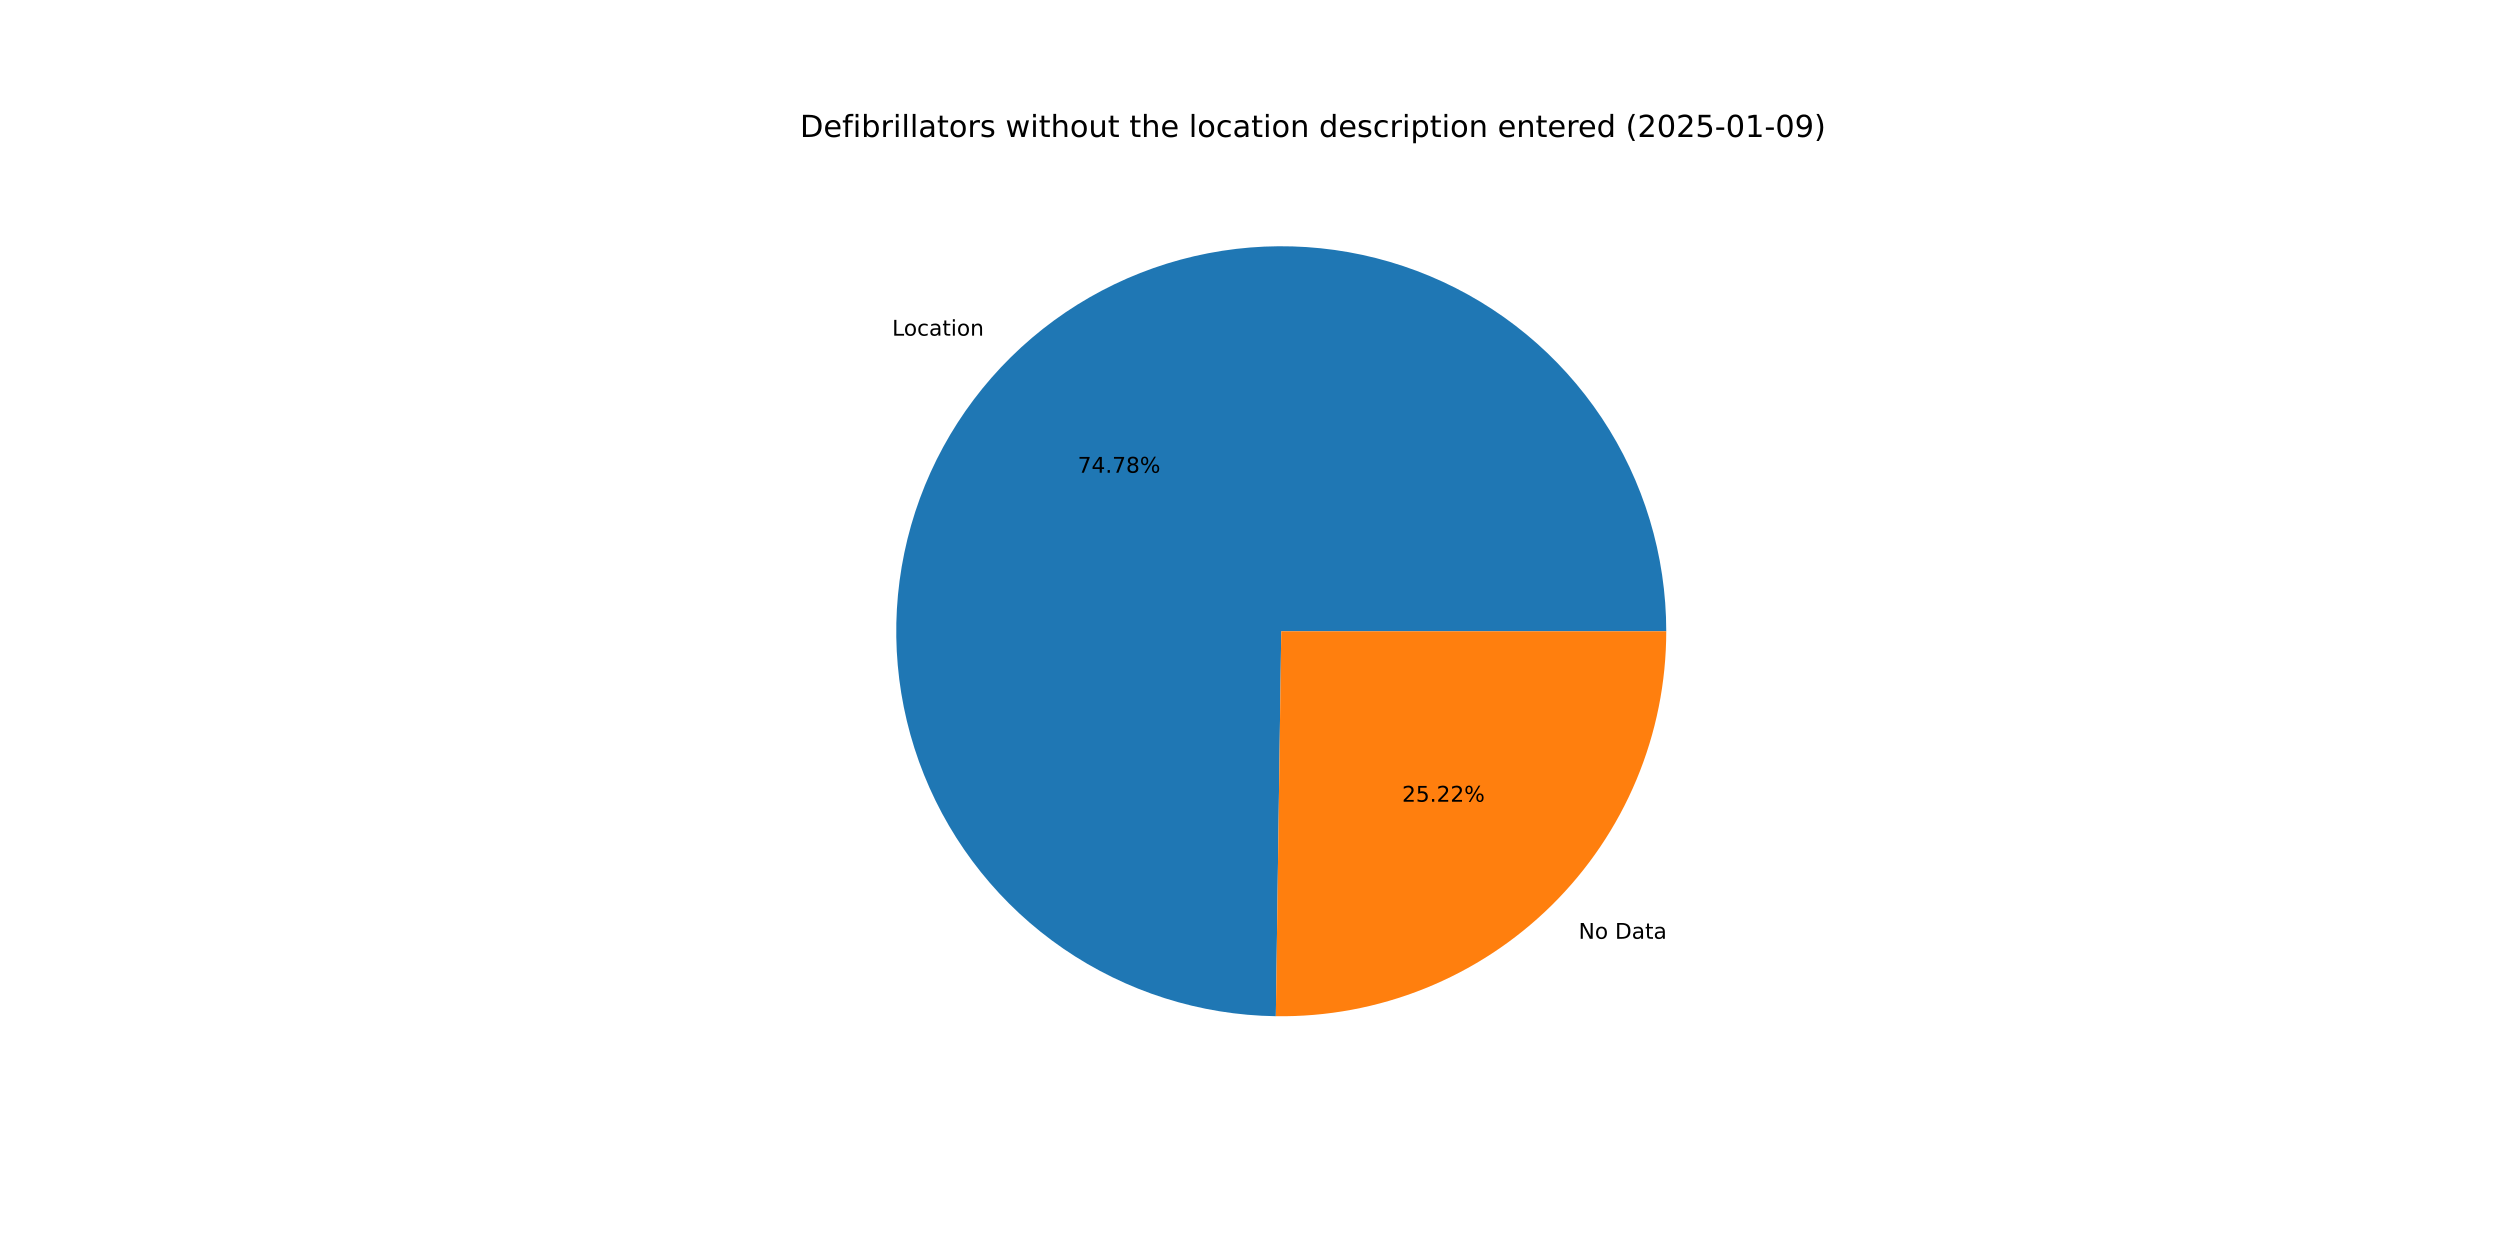
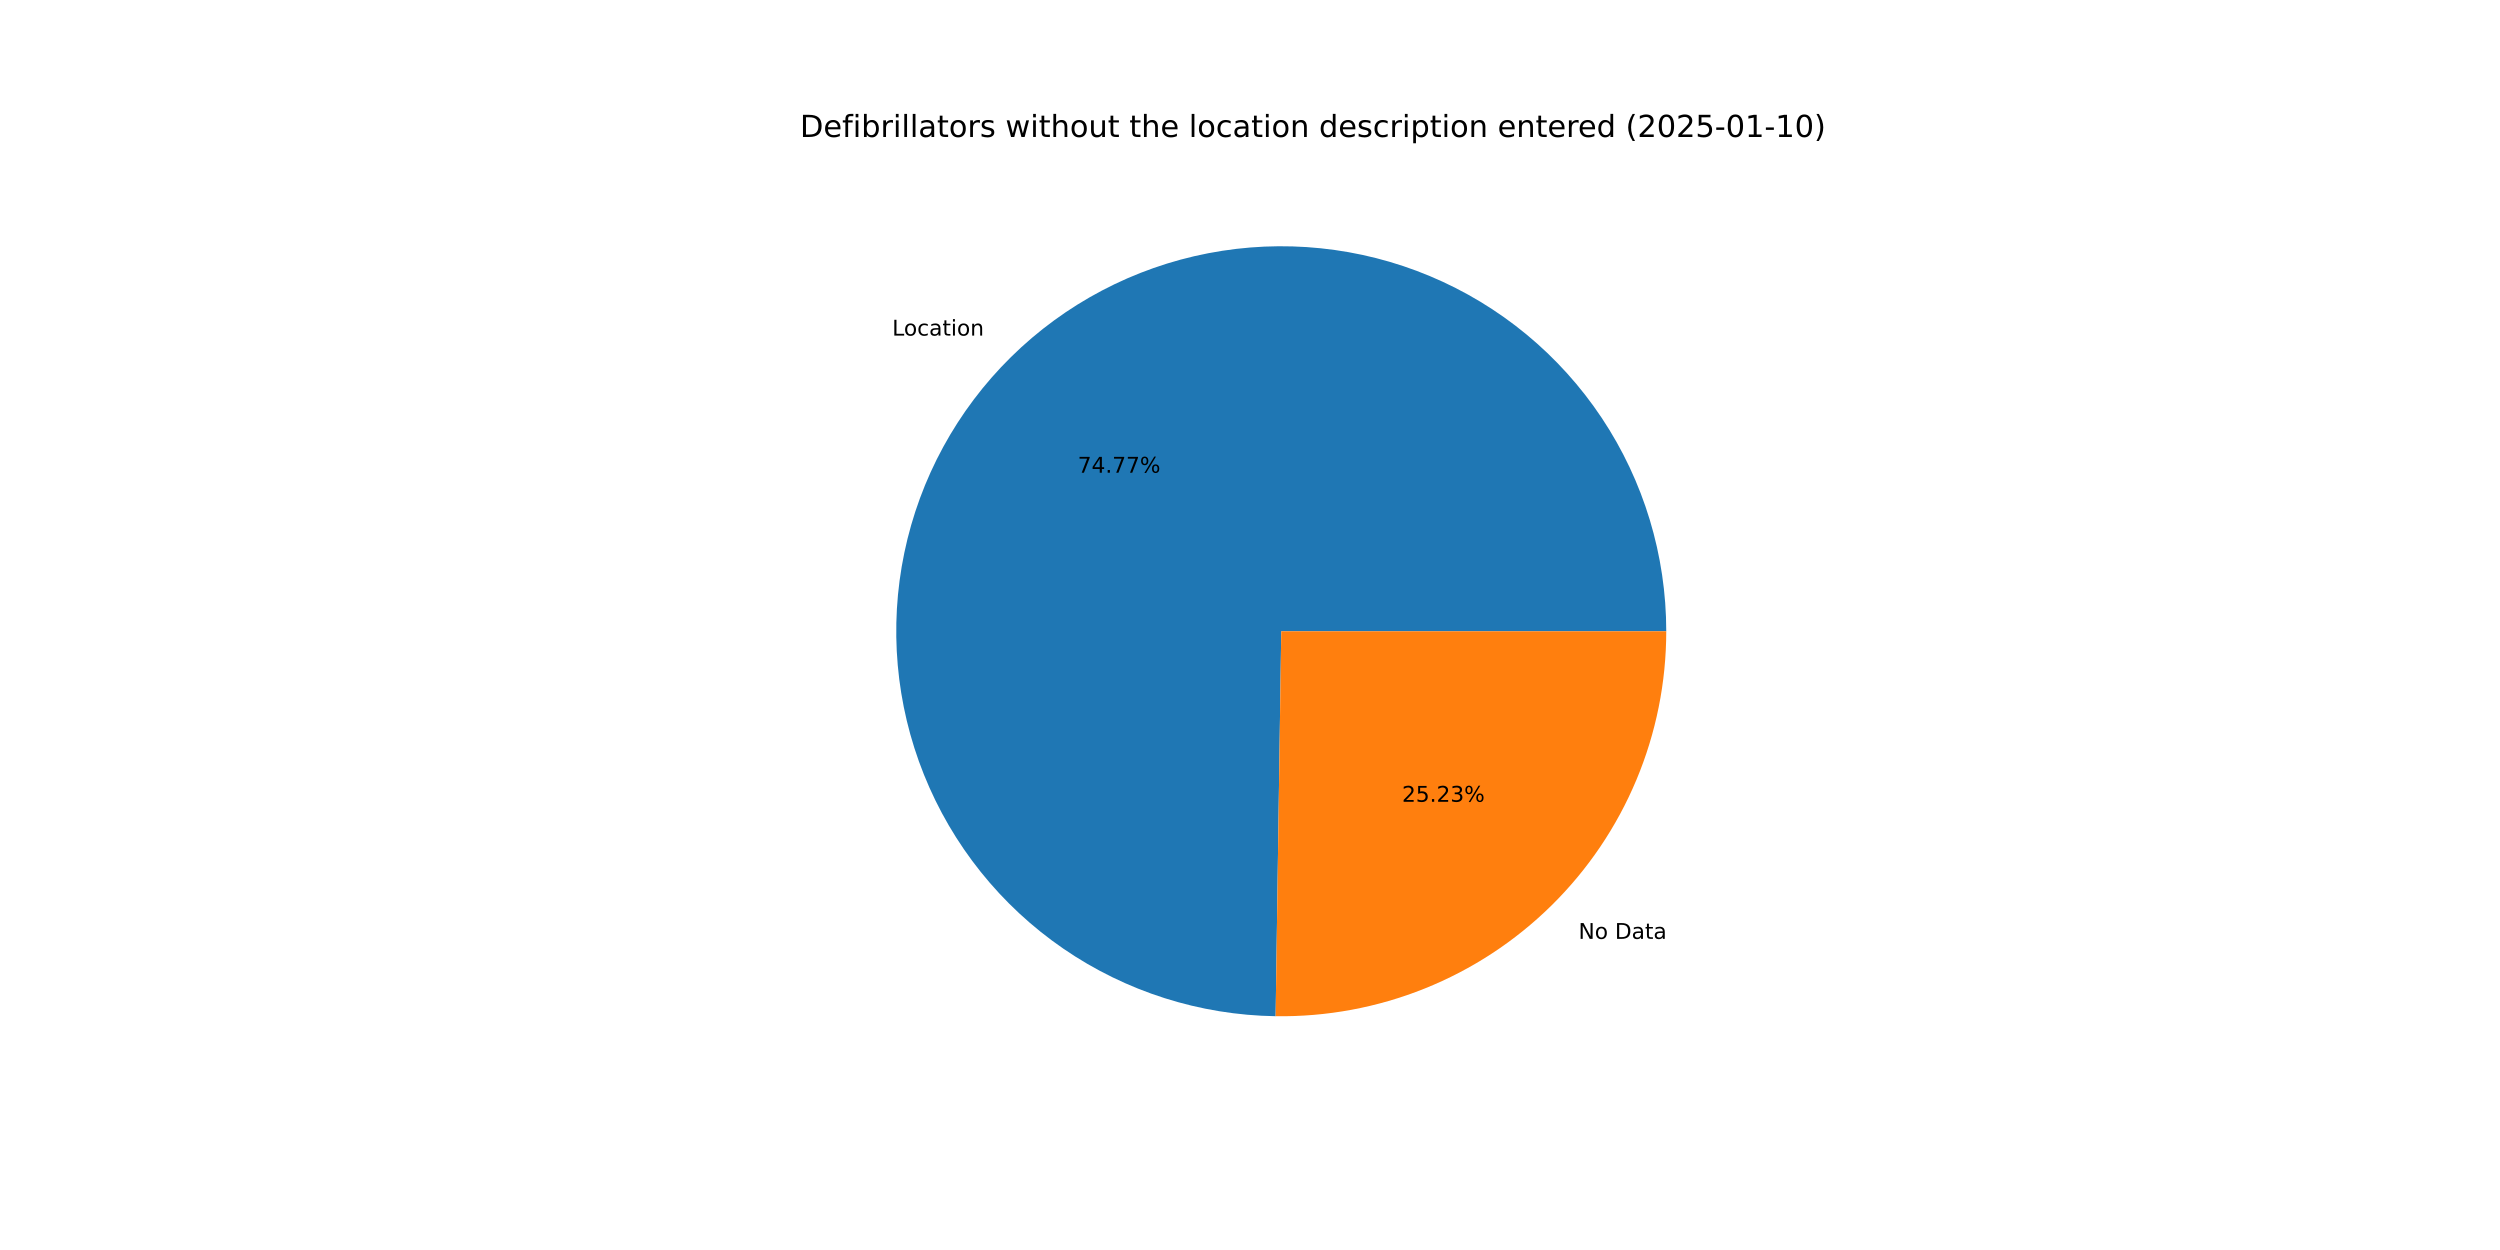
<svg xmlns="http://www.w3.org/2000/svg" xmlns:xlink="http://www.w3.org/1999/xlink" width="1152pt" height="576pt" viewBox="0 0 1152 576" version="1.1">
  <defs>
    <style type="text/css">*{stroke-linejoin: round; stroke-linecap: butt}</style>
  </defs>
  <g id="figure_1">
    <g id="patch_1">
      <path d="M 0 576  L 1152 576  L 1152 0  L 0 0  z " style="fill: #ffffff" />
    </g>
    <g id="axes_1">
      <g id="patch_2">
-         <path d="M 767.808 290.88  C 767.808 255.902 757.464 221.694 738.082 192.577  C 718.701 163.46 691.135 140.715 658.867 127.216  C 626.599 113.717 591.048 110.058 556.707 116.701  C 522.366 123.344 490.745 139.996 465.838 164.555  C 440.932 189.113 423.837 220.498 416.712 254.742  C 409.587 288.986 412.746 324.585 425.79 357.039  C 438.834 389.494 461.189 417.377 490.03 437.166  C 518.872 456.955 552.932 467.779 587.906 468.27  L 590.4 290.88  z " style="fill: #1f77b4" />
+         <path d="M 767.808 290.88  C 767.808 255.907 757.466 221.702 738.089 192.587  C 718.712 163.472 691.152 140.727 658.889 127.225  C 626.627 113.724 591.082 110.059 556.743 116.694  C 522.405 123.329 490.783 139.972 465.873 164.52  C 440.963 189.069 423.86 220.444 416.724 254.682  C 409.588 288.92 412.733 324.515 425.762 356.971  C 438.791 389.427 461.131 417.317 489.96 437.117  C 518.788 456.918 552.838 467.758 587.808 468.269  L 590.4 290.88  z " style="fill: #1f77b4" />
      </g>
      <g id="patch_3">
-         <path d="M 587.906 468.27  C 611.411 468.601 634.748 464.257 656.559 455.49  C 678.37 446.724 698.223 433.71 714.962 417.205  C 731.7 400.7 744.992 381.032 754.064 359.347  C 763.136 337.661 767.808 314.387 767.808 290.88  L 590.4 290.88  z " style="fill: #ff7f0e" />
+         <path d="M 587.808 468.269  C 611.321 468.613 634.668 464.278 656.491 455.518  C 678.313 446.758 698.178 433.745 714.927 417.24  C 731.675 400.734 744.976 381.061 754.055 359.369  C 763.133 337.677 767.808 314.395 767.808 290.88  L 590.4 290.88  z " style="fill: #ff7f0e" />
      </g>
      <g id="matplotlib.axis_1" />
      <g id="matplotlib.axis_2" />
      <g id="text_1">
-         <g transform="translate(411.0854 154.6818) scale(0.1 -0.1)">
+         <g transform="translate(411.1238 154.6439) scale(0.1 -0.1)">
          <defs>
            <path id="DejaVuSans-4c" d="M 628 4666  L 1259 4666  L 1259 531  L 3531 531  L 3531 0  L 628 0  L 628 4666  z " transform="scale(0.015625)" />
            <path id="DejaVuSans-6f" d="M 1959 3097  Q 1497 3097 1228 2736  Q 959 2375 959 1747  Q 959 1119 1226 758  Q 1494 397 1959 397  Q 2419 397 2687 759  Q 2956 1122 2956 1747  Q 2956 2369 2687 2733  Q 2419 3097 1959 3097  z M 1959 3584  Q 2709 3584 3137 3096  Q 3566 2609 3566 1747  Q 3566 888 3137 398  Q 2709 -91 1959 -91  Q 1206 -91 779 398  Q 353 888 353 1747  Q 353 2609 779 3096  Q 1206 3584 1959 3584  z " transform="scale(0.015625)" />
            <path id="DejaVuSans-63" d="M 3122 3366  L 3122 2828  Q 2878 2963 2633 3030  Q 2388 3097 2138 3097  Q 1578 3097 1268 2742  Q 959 2388 959 1747  Q 959 1106 1268 751  Q 1578 397 2138 397  Q 2388 397 2633 464  Q 2878 531 3122 666  L 3122 134  Q 2881 22 2623 -34  Q 2366 -91 2075 -91  Q 1284 -91 818 406  Q 353 903 353 1747  Q 353 2603 823 3093  Q 1294 3584 2113 3584  Q 2378 3584 2631 3529  Q 2884 3475 3122 3366  z " transform="scale(0.015625)" />
            <path id="DejaVuSans-61" d="M 2194 1759  Q 1497 1759 1228 1600  Q 959 1441 959 1056  Q 959 750 1161 570  Q 1363 391 1709 391  Q 2188 391 2477 730  Q 2766 1069 2766 1631  L 2766 1759  L 2194 1759  z M 3341 1997  L 3341 0  L 2766 0  L 2766 531  Q 2569 213 2275 61  Q 1981 -91 1556 -91  Q 1019 -91 701 211  Q 384 513 384 1019  Q 384 1609 779 1909  Q 1175 2209 1959 2209  L 2766 2209  L 2766 2266  Q 2766 2663 2505 2880  Q 2244 3097 1772 3097  Q 1472 3097 1187 3025  Q 903 2953 641 2809  L 641 3341  Q 956 3463 1253 3523  Q 1550 3584 1831 3584  Q 2591 3584 2966 3190  Q 3341 2797 3341 1997  z " transform="scale(0.015625)" />
            <path id="DejaVuSans-74" d="M 1172 4494  L 1172 3500  L 2356 3500  L 2356 3053  L 1172 3053  L 1172 1153  Q 1172 725 1289 603  Q 1406 481 1766 481  L 2356 481  L 2356 0  L 1766 0  Q 1100 0 847 248  Q 594 497 594 1153  L 594 3053  L 172 3053  L 172 3500  L 594 3500  L 594 4494  L 1172 4494  z " transform="scale(0.015625)" />
            <path id="DejaVuSans-69" d="M 603 3500  L 1178 3500  L 1178 0  L 603 0  L 603 3500  z M 603 4863  L 1178 4863  L 1178 4134  L 603 4134  L 603 4863  z " transform="scale(0.015625)" />
            <path id="DejaVuSans-6e" d="M 3513 2113  L 3513 0  L 2938 0  L 2938 2094  Q 2938 2591 2744 2837  Q 2550 3084 2163 3084  Q 1697 3084 1428 2787  Q 1159 2491 1159 1978  L 1159 0  L 581 0  L 581 3500  L 1159 3500  L 1159 2956  Q 1366 3272 1645 3428  Q 1925 3584 2291 3584  Q 2894 3584 3203 3211  Q 3513 2838 3513 2113  z " transform="scale(0.015625)" />
          </defs>
          <use xlink:href="#DejaVuSans-4c" />
          <use xlink:href="#DejaVuSans-6f" x="53.963" />
          <use xlink:href="#DejaVuSans-63" x="115.145" />
          <use xlink:href="#DejaVuSans-61" x="170.125" />
          <use xlink:href="#DejaVuSans-74" x="231.404" />
          <use xlink:href="#DejaVuSans-69" x="270.613" />
          <use xlink:href="#DejaVuSans-6f" x="298.396" />
          <use xlink:href="#DejaVuSans-6e" x="359.578" />
        </g>
      </g>
      <g id="text_2">
-         <g transform="translate(496.5982 217.8444) scale(0.1 -0.1)">
+         <g transform="translate(496.6192 217.8237) scale(0.1 -0.1)">
          <defs>
            <path id="DejaVuSans-37" d="M 525 4666  L 3525 4666  L 3525 4397  L 1831 0  L 1172 0  L 2766 4134  L 525 4134  L 525 4666  z " transform="scale(0.015625)" />
            <path id="DejaVuSans-34" d="M 2419 4116  L 825 1625  L 2419 1625  L 2419 4116  z M 2253 4666  L 3047 4666  L 3047 1625  L 3713 1625  L 3713 1100  L 3047 1100  L 3047 0  L 2419 0  L 2419 1100  L 313 1100  L 313 1709  L 2253 4666  z " transform="scale(0.015625)" />
            <path id="DejaVuSans-2e" d="M 684 794  L 1344 794  L 1344 0  L 684 0  L 684 794  z " transform="scale(0.015625)" />
-             <path id="DejaVuSans-38" d="M 2034 2216  Q 1584 2216 1326 1975  Q 1069 1734 1069 1313  Q 1069 891 1326 650  Q 1584 409 2034 409  Q 2484 409 2743 651  Q 3003 894 3003 1313  Q 3003 1734 2745 1975  Q 2488 2216 2034 2216  z M 1403 2484  Q 997 2584 770 2862  Q 544 3141 544 3541  Q 544 4100 942 4425  Q 1341 4750 2034 4750  Q 2731 4750 3128 4425  Q 3525 4100 3525 3541  Q 3525 3141 3298 2862  Q 3072 2584 2669 2484  Q 3125 2378 3379 2068  Q 3634 1759 3634 1313  Q 3634 634 3220 271  Q 2806 -91 2034 -91  Q 1263 -91 848 271  Q 434 634 434 1313  Q 434 1759 690 2068  Q 947 2378 1403 2484  z M 1172 3481  Q 1172 3119 1398 2916  Q 1625 2713 2034 2713  Q 2441 2713 2670 2916  Q 2900 3119 2900 3481  Q 2900 3844 2670 4047  Q 2441 4250 2034 4250  Q 1625 4250 1398 4047  Q 1172 3844 1172 3481  z " transform="scale(0.015625)" />
            <path id="DejaVuSans-25" d="M 4653 2053  Q 4381 2053 4226 1822  Q 4072 1591 4072 1178  Q 4072 772 4226 539  Q 4381 306 4653 306  Q 4919 306 5073 539  Q 5228 772 5228 1178  Q 5228 1588 5073 1820  Q 4919 2053 4653 2053  z M 4653 2450  Q 5147 2450 5437 2106  Q 5728 1763 5728 1178  Q 5728 594 5436 251  Q 5144 -91 4653 -91  Q 4153 -91 3862 251  Q 3572 594 3572 1178  Q 3572 1766 3864 2108  Q 4156 2450 4653 2450  z M 1428 4353  Q 1159 4353 1004 4120  Q 850 3888 850 3481  Q 850 3069 1003 2837  Q 1156 2606 1428 2606  Q 1700 2606 1854 2837  Q 2009 3069 2009 3481  Q 2009 3884 1853 4118  Q 1697 4353 1428 4353  z M 4250 4750  L 4750 4750  L 1831 -91  L 1331 -91  L 4250 4750  z M 1428 4750  Q 1922 4750 2215 4408  Q 2509 4066 2509 3481  Q 2509 2891 2217 2550  Q 1925 2209 1428 2209  Q 931 2209 642 2551  Q 353 2894 353 3481  Q 353 4063 643 4406  Q 934 4750 1428 4750  z " transform="scale(0.015625)" />
          </defs>
          <use xlink:href="#DejaVuSans-37" />
          <use xlink:href="#DejaVuSans-34" x="63.623" />
          <use xlink:href="#DejaVuSans-2e" x="127.246" />
          <use xlink:href="#DejaVuSans-37" x="159.033" />
-           <use xlink:href="#DejaVuSans-38" x="222.656" />
+           <use xlink:href="#DejaVuSans-37" x="222.656" />
          <use xlink:href="#DejaVuSans-25" x="286.279" />
        </g>
      </g>
      <g id="text_3">
-         <g transform="translate(727.4177 432.5969) scale(0.1 -0.1)">
+         <g transform="translate(727.3793 432.6348) scale(0.1 -0.1)">
          <defs>
            <path id="DejaVuSans-4e" d="M 628 4666  L 1478 4666  L 3547 763  L 3547 4666  L 4159 4666  L 4159 0  L 3309 0  L 1241 3903  L 1241 0  L 628 0  L 628 4666  z " transform="scale(0.015625)" />
            <path id="DejaVuSans-20" transform="scale(0.015625)" />
            <path id="DejaVuSans-44" d="M 1259 4147  L 1259 519  L 2022 519  Q 2988 519 3436 956  Q 3884 1394 3884 2338  Q 3884 3275 3436 3711  Q 2988 4147 2022 4147  L 1259 4147  z M 628 4666  L 1925 4666  Q 3281 4666 3915 4102  Q 4550 3538 4550 2338  Q 4550 1131 3912 565  Q 3275 0 1925 0  L 628 0  L 628 4666  z " transform="scale(0.015625)" />
          </defs>
          <use xlink:href="#DejaVuSans-4e" />
          <use xlink:href="#DejaVuSans-6f" x="74.805" />
          <use xlink:href="#DejaVuSans-20" x="135.986" />
          <use xlink:href="#DejaVuSans-44" x="167.773" />
          <use xlink:href="#DejaVuSans-61" x="244.775" />
          <use xlink:href="#DejaVuSans-74" x="306.055" />
          <use xlink:href="#DejaVuSans-61" x="345.264" />
        </g>
      </g>
      <g id="text_4">
-         <g transform="translate(646.0721 369.4344) scale(0.1 -0.1)">
+         <g transform="translate(646.0511 369.4551) scale(0.1 -0.1)">
          <defs>
            <path id="DejaVuSans-32" d="M 1228 531  L 3431 531  L 3431 0  L 469 0  L 469 531  Q 828 903 1448 1529  Q 2069 2156 2228 2338  Q 2531 2678 2651 2914  Q 2772 3150 2772 3378  Q 2772 3750 2511 3984  Q 2250 4219 1831 4219  Q 1534 4219 1204 4116  Q 875 4013 500 3803  L 500 4441  Q 881 4594 1212 4672  Q 1544 4750 1819 4750  Q 2544 4750 2975 4387  Q 3406 4025 3406 3419  Q 3406 3131 3298 2873  Q 3191 2616 2906 2266  Q 2828 2175 2409 1742  Q 1991 1309 1228 531  z " transform="scale(0.015625)" />
            <path id="DejaVuSans-35" d="M 691 4666  L 3169 4666  L 3169 4134  L 1269 4134  L 1269 2991  Q 1406 3038 1543 3061  Q 1681 3084 1819 3084  Q 2600 3084 3056 2656  Q 3513 2228 3513 1497  Q 3513 744 3044 326  Q 2575 -91 1722 -91  Q 1428 -91 1123 -41  Q 819 9 494 109  L 494 744  Q 775 591 1075 516  Q 1375 441 1709 441  Q 2250 441 2565 725  Q 2881 1009 2881 1497  Q 2881 1984 2565 2268  Q 2250 2553 1709 2553  Q 1456 2553 1204 2497  Q 953 2441 691 2322  L 691 4666  z " transform="scale(0.015625)" />
+             <path id="DejaVuSans-33" d="M 2597 2516  Q 3050 2419 3304 2112  Q 3559 1806 3559 1356  Q 3559 666 3084 287  Q 2609 -91 1734 -91  Q 1441 -91 1130 -33  Q 819 25 488 141  L 488 750  Q 750 597 1062 519  Q 1375 441 1716 441  Q 2309 441 2620 675  Q 2931 909 2931 1356  Q 2931 1769 2642 2001  Q 2353 2234 1838 2234  L 1294 2234  L 1294 2753  L 1863 2753  Q 2328 2753 2575 2939  Q 2822 3125 2822 3475  Q 2822 3834 2567 4026  Q 2313 4219 1838 4219  Q 1578 4219 1281 4162  Q 984 4106 628 3988  L 628 4550  Q 988 4650 1302 4700  Q 1616 4750 1894 4750  Q 2613 4750 3031 4423  Q 3450 4097 3450 3541  Q 3450 3153 3228 2886  Q 3006 2619 2597 2516  z " transform="scale(0.015625)" />
          </defs>
          <use xlink:href="#DejaVuSans-32" />
          <use xlink:href="#DejaVuSans-35" x="63.623" />
          <use xlink:href="#DejaVuSans-2e" x="127.246" />
          <use xlink:href="#DejaVuSans-32" x="159.033" />
-           <use xlink:href="#DejaVuSans-32" x="222.656" />
+           <use xlink:href="#DejaVuSans-33" x="222.656" />
          <use xlink:href="#DejaVuSans-25" x="286.279" />
        </g>
      </g>
      <g id="text_5">
        <g transform="translate(368.64 63.12) scale(0.14 -0.14)">
          <defs>
            <path id="DejaVuSans-65" d="M 3597 1894  L 3597 1613  L 953 1613  Q 991 1019 1311 708  Q 1631 397 2203 397  Q 2534 397 2845 478  Q 3156 559 3463 722  L 3463 178  Q 3153 47 2828 -22  Q 2503 -91 2169 -91  Q 1331 -91 842 396  Q 353 884 353 1716  Q 353 2575 817 3079  Q 1281 3584 2069 3584  Q 2775 3584 3186 3129  Q 3597 2675 3597 1894  z M 3022 2063  Q 3016 2534 2758 2815  Q 2500 3097 2075 3097  Q 1594 3097 1305 2825  Q 1016 2553 972 2059  L 3022 2063  z " transform="scale(0.015625)" />
            <path id="DejaVuSans-66" d="M 2375 4863  L 2375 4384  L 1825 4384  Q 1516 4384 1395 4259  Q 1275 4134 1275 3809  L 1275 3500  L 2222 3500  L 2222 3053  L 1275 3053  L 1275 0  L 697 0  L 697 3053  L 147 3053  L 147 3500  L 697 3500  L 697 3744  Q 697 4328 969 4595  Q 1241 4863 1831 4863  L 2375 4863  z " transform="scale(0.015625)" />
            <path id="DejaVuSans-62" d="M 3116 1747  Q 3116 2381 2855 2742  Q 2594 3103 2138 3103  Q 1681 3103 1420 2742  Q 1159 2381 1159 1747  Q 1159 1113 1420 752  Q 1681 391 2138 391  Q 2594 391 2855 752  Q 3116 1113 3116 1747  z M 1159 2969  Q 1341 3281 1617 3432  Q 1894 3584 2278 3584  Q 2916 3584 3314 3078  Q 3713 2572 3713 1747  Q 3713 922 3314 415  Q 2916 -91 2278 -91  Q 1894 -91 1617 61  Q 1341 213 1159 525  L 1159 0  L 581 0  L 581 4863  L 1159 4863  L 1159 2969  z " transform="scale(0.015625)" />
            <path id="DejaVuSans-72" d="M 2631 2963  Q 2534 3019 2420 3045  Q 2306 3072 2169 3072  Q 1681 3072 1420 2755  Q 1159 2438 1159 1844  L 1159 0  L 581 0  L 581 3500  L 1159 3500  L 1159 2956  Q 1341 3275 1631 3429  Q 1922 3584 2338 3584  Q 2397 3584 2469 3576  Q 2541 3569 2628 3553  L 2631 2963  z " transform="scale(0.015625)" />
            <path id="DejaVuSans-6c" d="M 603 4863  L 1178 4863  L 1178 0  L 603 0  L 603 4863  z " transform="scale(0.015625)" />
            <path id="DejaVuSans-73" d="M 2834 3397  L 2834 2853  Q 2591 2978 2328 3040  Q 2066 3103 1784 3103  Q 1356 3103 1142 2972  Q 928 2841 928 2578  Q 928 2378 1081 2264  Q 1234 2150 1697 2047  L 1894 2003  Q 2506 1872 2764 1633  Q 3022 1394 3022 966  Q 3022 478 2636 193  Q 2250 -91 1575 -91  Q 1294 -91 989 -36  Q 684 19 347 128  L 347 722  Q 666 556 975 473  Q 1284 391 1588 391  Q 1994 391 2212 530  Q 2431 669 2431 922  Q 2431 1156 2273 1281  Q 2116 1406 1581 1522  L 1381 1569  Q 847 1681 609 1914  Q 372 2147 372 2553  Q 372 3047 722 3315  Q 1072 3584 1716 3584  Q 2034 3584 2315 3537  Q 2597 3491 2834 3397  z " transform="scale(0.015625)" />
            <path id="DejaVuSans-77" d="M 269 3500  L 844 3500  L 1563 769  L 2278 3500  L 2956 3500  L 3675 769  L 4391 3500  L 4966 3500  L 4050 0  L 3372 0  L 2619 2869  L 1863 0  L 1184 0  L 269 3500  z " transform="scale(0.015625)" />
            <path id="DejaVuSans-68" d="M 3513 2113  L 3513 0  L 2938 0  L 2938 2094  Q 2938 2591 2744 2837  Q 2550 3084 2163 3084  Q 1697 3084 1428 2787  Q 1159 2491 1159 1978  L 1159 0  L 581 0  L 581 4863  L 1159 4863  L 1159 2956  Q 1366 3272 1645 3428  Q 1925 3584 2291 3584  Q 2894 3584 3203 3211  Q 3513 2838 3513 2113  z " transform="scale(0.015625)" />
            <path id="DejaVuSans-75" d="M 544 1381  L 544 3500  L 1119 3500  L 1119 1403  Q 1119 906 1312 657  Q 1506 409 1894 409  Q 2359 409 2629 706  Q 2900 1003 2900 1516  L 2900 3500  L 3475 3500  L 3475 0  L 2900 0  L 2900 538  Q 2691 219 2414 64  Q 2138 -91 1772 -91  Q 1169 -91 856 284  Q 544 659 544 1381  z M 1991 3584  L 1991 3584  z " transform="scale(0.015625)" />
            <path id="DejaVuSans-64" d="M 2906 2969  L 2906 4863  L 3481 4863  L 3481 0  L 2906 0  L 2906 525  Q 2725 213 2448 61  Q 2172 -91 1784 -91  Q 1150 -91 751 415  Q 353 922 353 1747  Q 353 2572 751 3078  Q 1150 3584 1784 3584  Q 2172 3584 2448 3432  Q 2725 3281 2906 2969  z M 947 1747  Q 947 1113 1208 752  Q 1469 391 1925 391  Q 2381 391 2643 752  Q 2906 1113 2906 1747  Q 2906 2381 2643 2742  Q 2381 3103 1925 3103  Q 1469 3103 1208 2742  Q 947 2381 947 1747  z " transform="scale(0.015625)" />
            <path id="DejaVuSans-70" d="M 1159 525  L 1159 -1331  L 581 -1331  L 581 3500  L 1159 3500  L 1159 2969  Q 1341 3281 1617 3432  Q 1894 3584 2278 3584  Q 2916 3584 3314 3078  Q 3713 2572 3713 1747  Q 3713 922 3314 415  Q 2916 -91 2278 -91  Q 1894 -91 1617 61  Q 1341 213 1159 525  z M 3116 1747  Q 3116 2381 2855 2742  Q 2594 3103 2138 3103  Q 1681 3103 1420 2742  Q 1159 2381 1159 1747  Q 1159 1113 1420 752  Q 1681 391 2138 391  Q 2594 391 2855 752  Q 3116 1113 3116 1747  z " transform="scale(0.015625)" />
            <path id="DejaVuSans-28" d="M 1984 4856  Q 1566 4138 1362 3434  Q 1159 2731 1159 2009  Q 1159 1288 1364 580  Q 1569 -128 1984 -844  L 1484 -844  Q 1016 -109 783 600  Q 550 1309 550 2009  Q 550 2706 781 3412  Q 1013 4119 1484 4856  L 1984 4856  z " transform="scale(0.015625)" />
            <path id="DejaVuSans-30" d="M 2034 4250  Q 1547 4250 1301 3770  Q 1056 3291 1056 2328  Q 1056 1369 1301 889  Q 1547 409 2034 409  Q 2525 409 2770 889  Q 3016 1369 3016 2328  Q 3016 3291 2770 3770  Q 2525 4250 2034 4250  z M 2034 4750  Q 2819 4750 3233 4129  Q 3647 3509 3647 2328  Q 3647 1150 3233 529  Q 2819 -91 2034 -91  Q 1250 -91 836 529  Q 422 1150 422 2328  Q 422 3509 836 4129  Q 1250 4750 2034 4750  z " transform="scale(0.015625)" />
            <path id="DejaVuSans-2d" d="M 313 2009  L 1997 2009  L 1997 1497  L 313 1497  L 313 2009  z " transform="scale(0.015625)" />
            <path id="DejaVuSans-31" d="M 794 531  L 1825 531  L 1825 4091  L 703 3866  L 703 4441  L 1819 4666  L 2450 4666  L 2450 531  L 3481 531  L 3481 0  L 794 0  L 794 531  z " transform="scale(0.015625)" />
-             <path id="DejaVuSans-39" d="M 703 97  L 703 672  Q 941 559 1184 500  Q 1428 441 1663 441  Q 2288 441 2617 861  Q 2947 1281 2994 2138  Q 2813 1869 2534 1725  Q 2256 1581 1919 1581  Q 1219 1581 811 2004  Q 403 2428 403 3163  Q 403 3881 828 4315  Q 1253 4750 1959 4750  Q 2769 4750 3195 4129  Q 3622 3509 3622 2328  Q 3622 1225 3098 567  Q 2575 -91 1691 -91  Q 1453 -91 1209 -44  Q 966 3 703 97  z M 1959 2075  Q 2384 2075 2632 2365  Q 2881 2656 2881 3163  Q 2881 3666 2632 3958  Q 2384 4250 1959 4250  Q 1534 4250 1286 3958  Q 1038 3666 1038 3163  Q 1038 2656 1286 2365  Q 1534 2075 1959 2075  z " transform="scale(0.015625)" />
            <path id="DejaVuSans-29" d="M 513 4856  L 1013 4856  Q 1481 4119 1714 3412  Q 1947 2706 1947 2009  Q 1947 1309 1714 600  Q 1481 -109 1013 -844  L 513 -844  Q 928 -128 1133 580  Q 1338 1288 1338 2009  Q 1338 2731 1133 3434  Q 928 4138 513 4856  z " transform="scale(0.015625)" />
          </defs>
          <use xlink:href="#DejaVuSans-44" />
          <use xlink:href="#DejaVuSans-65" x="77.002" />
          <use xlink:href="#DejaVuSans-66" x="138.525" />
          <use xlink:href="#DejaVuSans-69" x="173.73" />
          <use xlink:href="#DejaVuSans-62" x="201.514" />
          <use xlink:href="#DejaVuSans-72" x="264.99" />
          <use xlink:href="#DejaVuSans-69" x="306.104" />
          <use xlink:href="#DejaVuSans-6c" x="333.887" />
          <use xlink:href="#DejaVuSans-6c" x="361.67" />
          <use xlink:href="#DejaVuSans-61" x="389.453" />
          <use xlink:href="#DejaVuSans-74" x="450.732" />
          <use xlink:href="#DejaVuSans-6f" x="489.941" />
          <use xlink:href="#DejaVuSans-72" x="551.123" />
          <use xlink:href="#DejaVuSans-73" x="592.236" />
          <use xlink:href="#DejaVuSans-20" x="644.336" />
          <use xlink:href="#DejaVuSans-77" x="676.123" />
          <use xlink:href="#DejaVuSans-69" x="757.91" />
          <use xlink:href="#DejaVuSans-74" x="785.693" />
          <use xlink:href="#DejaVuSans-68" x="824.902" />
          <use xlink:href="#DejaVuSans-6f" x="888.281" />
          <use xlink:href="#DejaVuSans-75" x="949.463" />
          <use xlink:href="#DejaVuSans-74" x="1012.842" />
          <use xlink:href="#DejaVuSans-20" x="1052.051" />
          <use xlink:href="#DejaVuSans-74" x="1083.838" />
          <use xlink:href="#DejaVuSans-68" x="1123.047" />
          <use xlink:href="#DejaVuSans-65" x="1186.426" />
          <use xlink:href="#DejaVuSans-20" x="1247.949" />
          <use xlink:href="#DejaVuSans-6c" x="1279.736" />
          <use xlink:href="#DejaVuSans-6f" x="1307.52" />
          <use xlink:href="#DejaVuSans-63" x="1368.701" />
          <use xlink:href="#DejaVuSans-61" x="1423.682" />
          <use xlink:href="#DejaVuSans-74" x="1484.961" />
          <use xlink:href="#DejaVuSans-69" x="1524.17" />
          <use xlink:href="#DejaVuSans-6f" x="1551.953" />
          <use xlink:href="#DejaVuSans-6e" x="1613.135" />
          <use xlink:href="#DejaVuSans-20" x="1676.514" />
          <use xlink:href="#DejaVuSans-64" x="1708.301" />
          <use xlink:href="#DejaVuSans-65" x="1771.777" />
          <use xlink:href="#DejaVuSans-73" x="1833.301" />
          <use xlink:href="#DejaVuSans-63" x="1885.4" />
          <use xlink:href="#DejaVuSans-72" x="1940.381" />
          <use xlink:href="#DejaVuSans-69" x="1981.494" />
          <use xlink:href="#DejaVuSans-70" x="2009.277" />
          <use xlink:href="#DejaVuSans-74" x="2072.754" />
          <use xlink:href="#DejaVuSans-69" x="2111.963" />
          <use xlink:href="#DejaVuSans-6f" x="2139.746" />
          <use xlink:href="#DejaVuSans-6e" x="2200.928" />
          <use xlink:href="#DejaVuSans-20" x="2264.307" />
          <use xlink:href="#DejaVuSans-65" x="2296.094" />
          <use xlink:href="#DejaVuSans-6e" x="2357.617" />
          <use xlink:href="#DejaVuSans-74" x="2420.996" />
          <use xlink:href="#DejaVuSans-65" x="2460.205" />
          <use xlink:href="#DejaVuSans-72" x="2521.729" />
          <use xlink:href="#DejaVuSans-65" x="2560.592" />
          <use xlink:href="#DejaVuSans-64" x="2622.115" />
          <use xlink:href="#DejaVuSans-20" x="2685.592" />
          <use xlink:href="#DejaVuSans-28" x="2717.379" />
          <use xlink:href="#DejaVuSans-32" x="2756.393" />
          <use xlink:href="#DejaVuSans-30" x="2820.016" />
          <use xlink:href="#DejaVuSans-32" x="2883.639" />
          <use xlink:href="#DejaVuSans-35" x="2947.262" />
          <use xlink:href="#DejaVuSans-2d" x="3010.885" />
          <use xlink:href="#DejaVuSans-30" x="3046.969" />
          <use xlink:href="#DejaVuSans-31" x="3110.592" />
          <use xlink:href="#DejaVuSans-2d" x="3174.215" />
-           <use xlink:href="#DejaVuSans-30" x="3210.299" />
-           <use xlink:href="#DejaVuSans-39" x="3273.922" />
+           <use xlink:href="#DejaVuSans-31" x="3210.299" />
+           <use xlink:href="#DejaVuSans-30" x="3273.922" />
          <use xlink:href="#DejaVuSans-29" x="3337.545" />
        </g>
      </g>
    </g>
  </g>
</svg>
